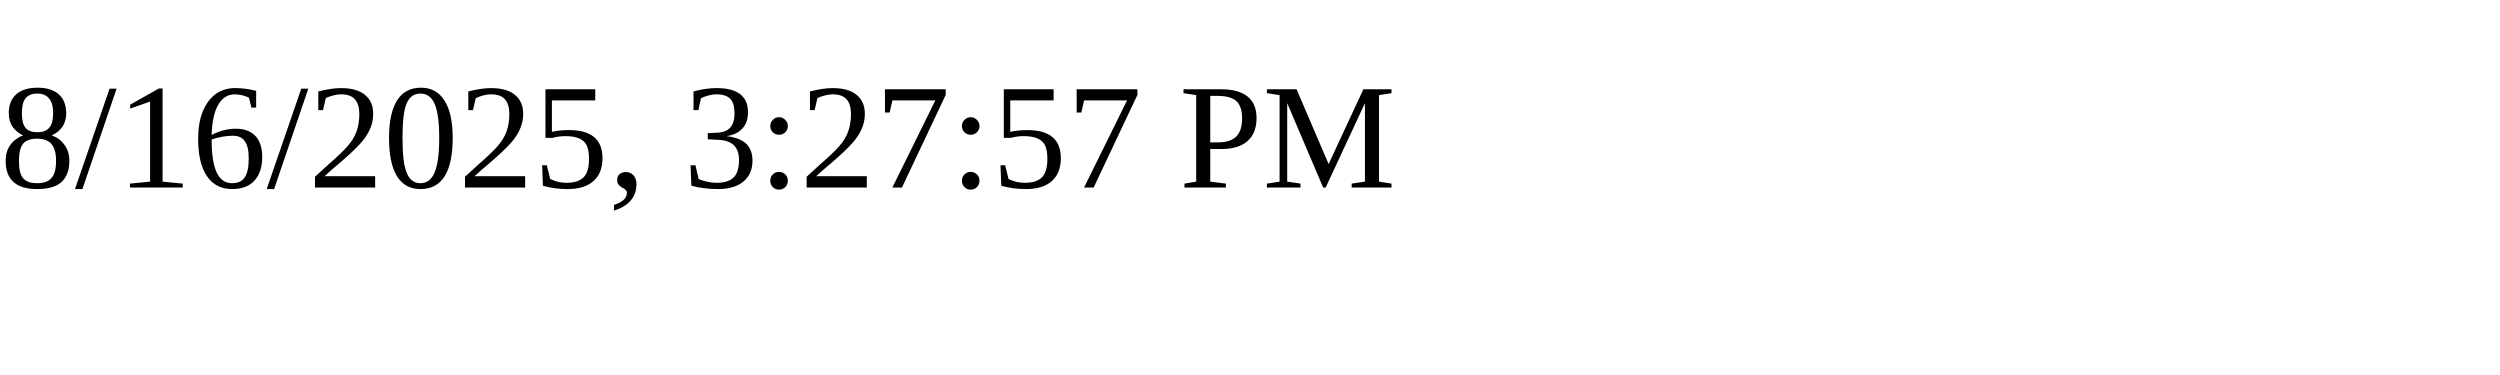
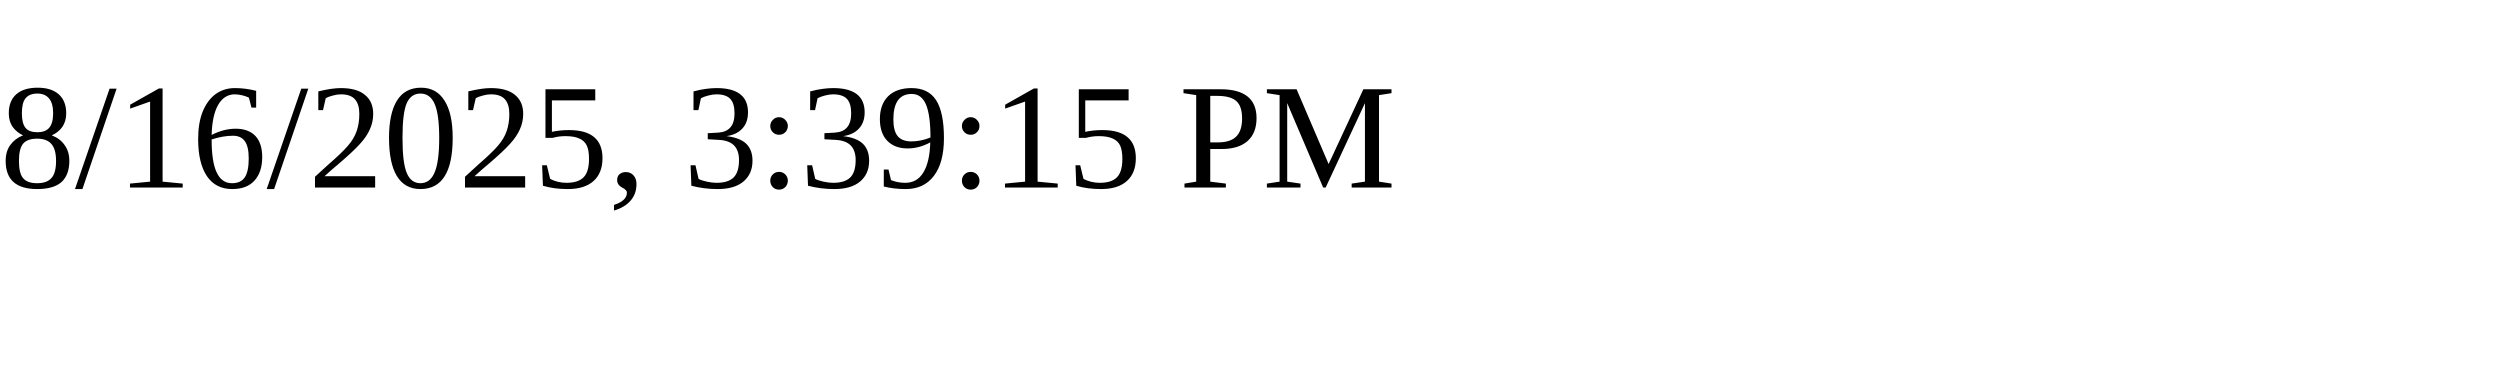
<svg xmlns="http://www.w3.org/2000/svg" height="30" width="200">
-   <text x="0" y="15">8/16/2025, 3:27:57 PM</text>
+   <text x="0" y="15">8/16/2025, 3:39:15 PM</text>
</svg>
